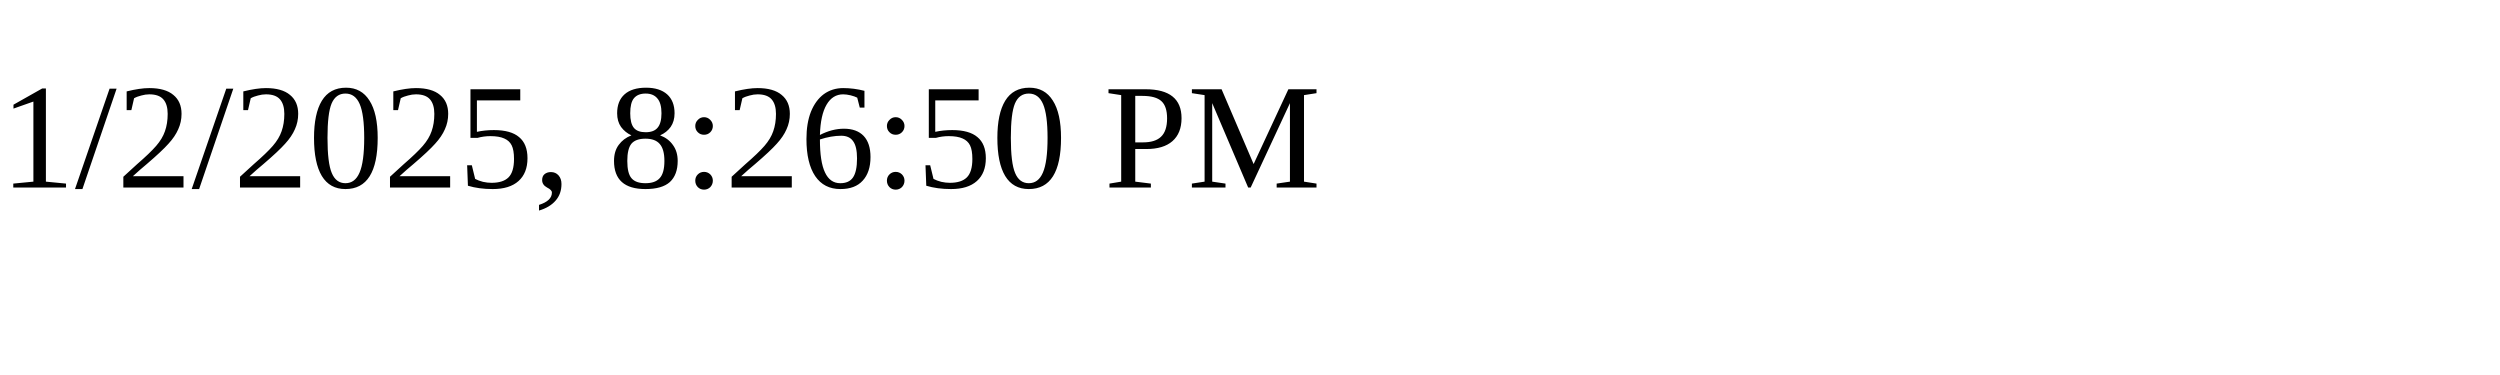
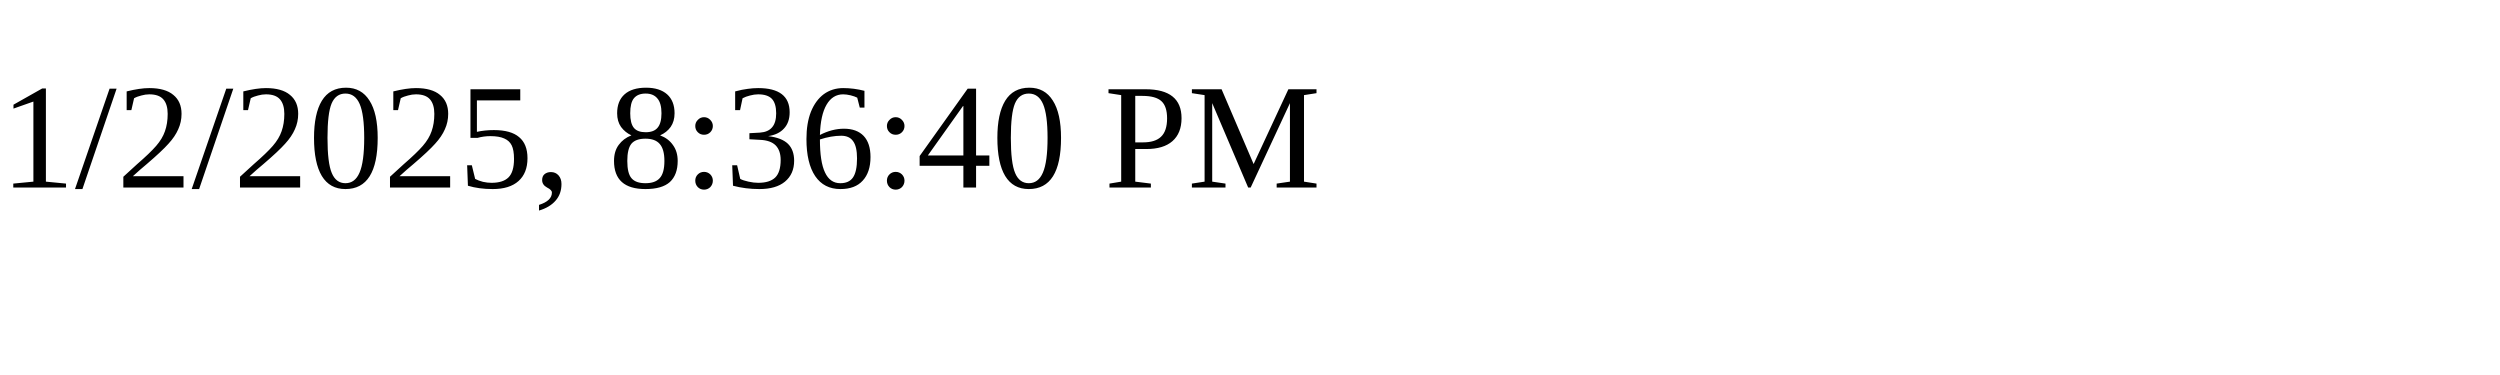
<svg xmlns="http://www.w3.org/2000/svg" height="30" width="200">
-   <text x="0" y="15">1/2/2025, 8:26:50 PM</text>
+   <text x="0" y="15">1/2/2025, 8:36:40 PM</text>
</svg>
